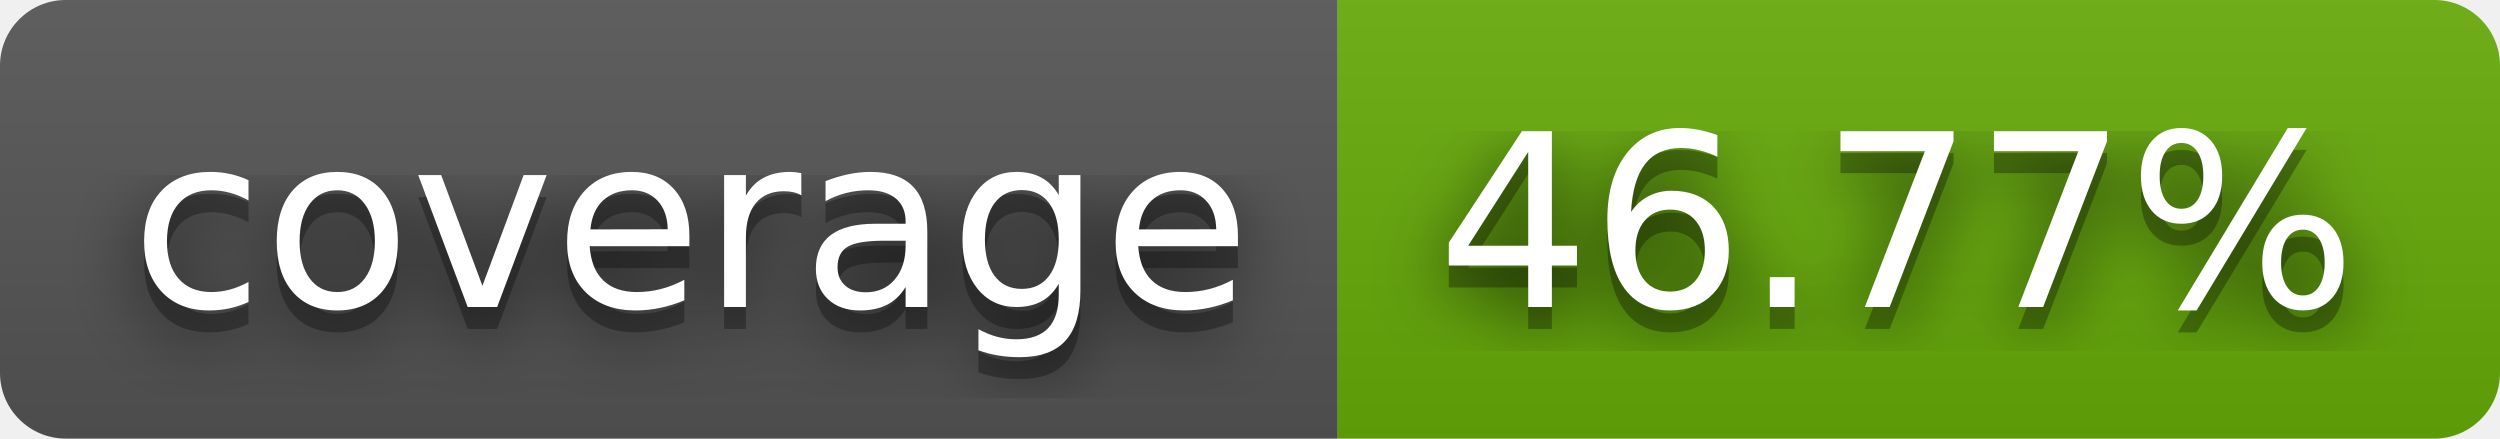
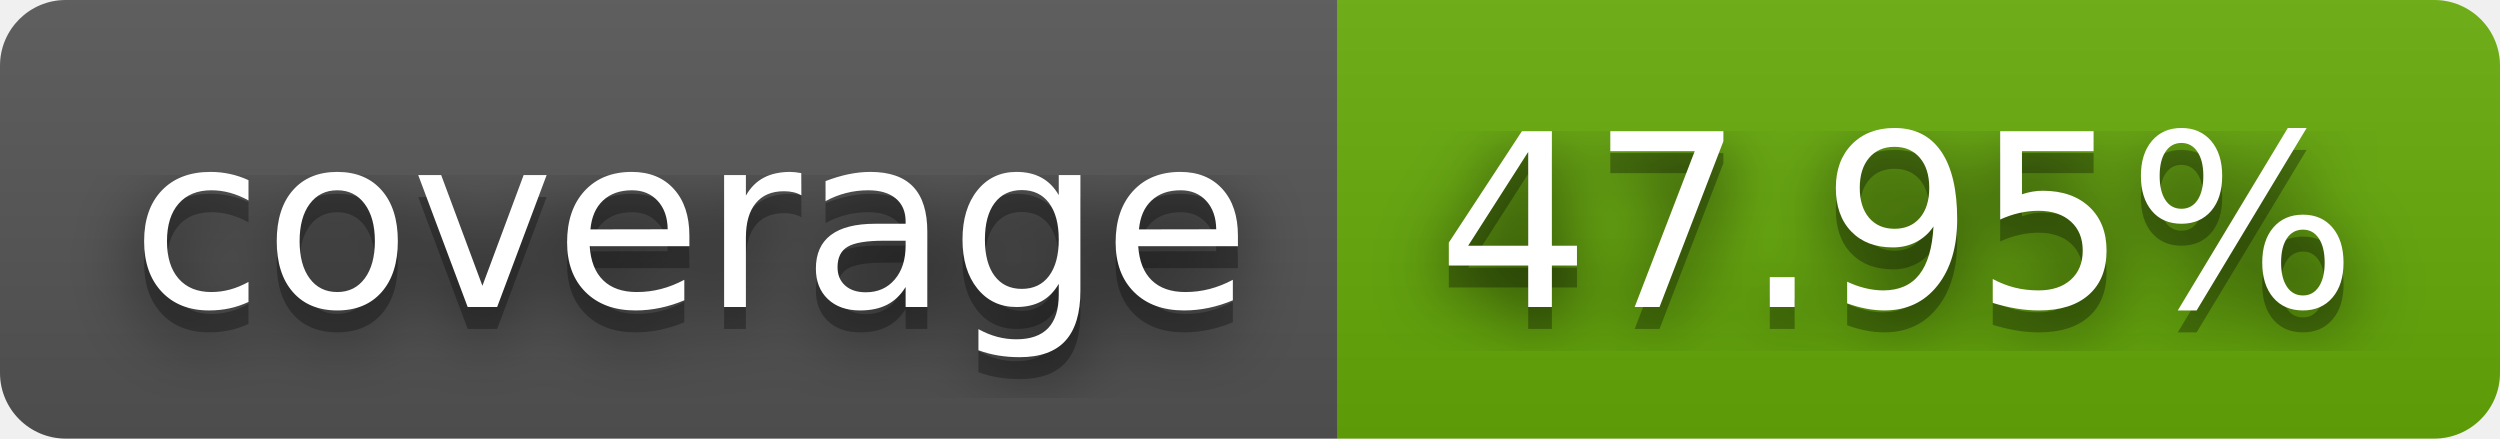
- <svg xmlns="http://www.w3.org/2000/svg" width="114" height="20" role="img" aria-label="coverage: 46.77%">
+ <svg xmlns="http://www.w3.org/2000/svg" width="114" height="20" role="img" aria-label="coverage: 47.95%">
  <filter id="blur">
    <feGaussianBlur stdDeviation="16" />
  </filter>
  <linearGradient id="s" x2="0" y2="100%">
    <stop offset="0" stop-color="#bbb" stop-opacity=".1" />
    <stop offset="1" stop-opacity=".1" />
  </linearGradient>
  <clipPath id="r">
    <rect width="114" height="20" rx="3" />
  </clipPath>
  <g clip-path="url(#r)">
    <rect width="61" height="20" fill="#555" />
    <rect x="61" width="53" height="20" fill="#67ac09" />
    <rect width="114" height="20" fill="url(#s)" />
  </g>
  <g fill="#fff" text-anchor="middle" font-family="Verdana,Geneva,DejaVu Sans,sans-serif" text-rendering="geometricPrecision" font-size="110">
    <g transform="scale(.1)">
      <g aria-hidden="true" fill="#010101">
        <text x="315" y="150" fill-opacity=".8" filter="url(#blur)" textLength="510">coverage</text>
        <text x="315" y="150" fill-opacity=".3" textLength="510">coverage</text>
      </g>
      <text x="315" y="140" textLength="510">coverage</text>
    </g>
    <g transform="scale(.1)">
      <g aria-hidden="true" fill="#010101">
-         <text x="865" y="150" fill-opacity=".8" filter="url(#blur)" textLength="430">46.77%</text>
-         <text x="865" y="150" fill-opacity=".3" textLength="430">46.77%</text>
+         <text x="865" y="150" fill-opacity=".8" filter="url(#blur)" textLength="430">47.95%</text>
+         <text x="865" y="150" fill-opacity=".3" textLength="430">47.95%</text>
      </g>
-       <text x="865" y="140" textLength="430">46.77%</text>
+       <text x="865" y="140" textLength="430">47.95%</text>
    </g>
  </g>
</svg>
